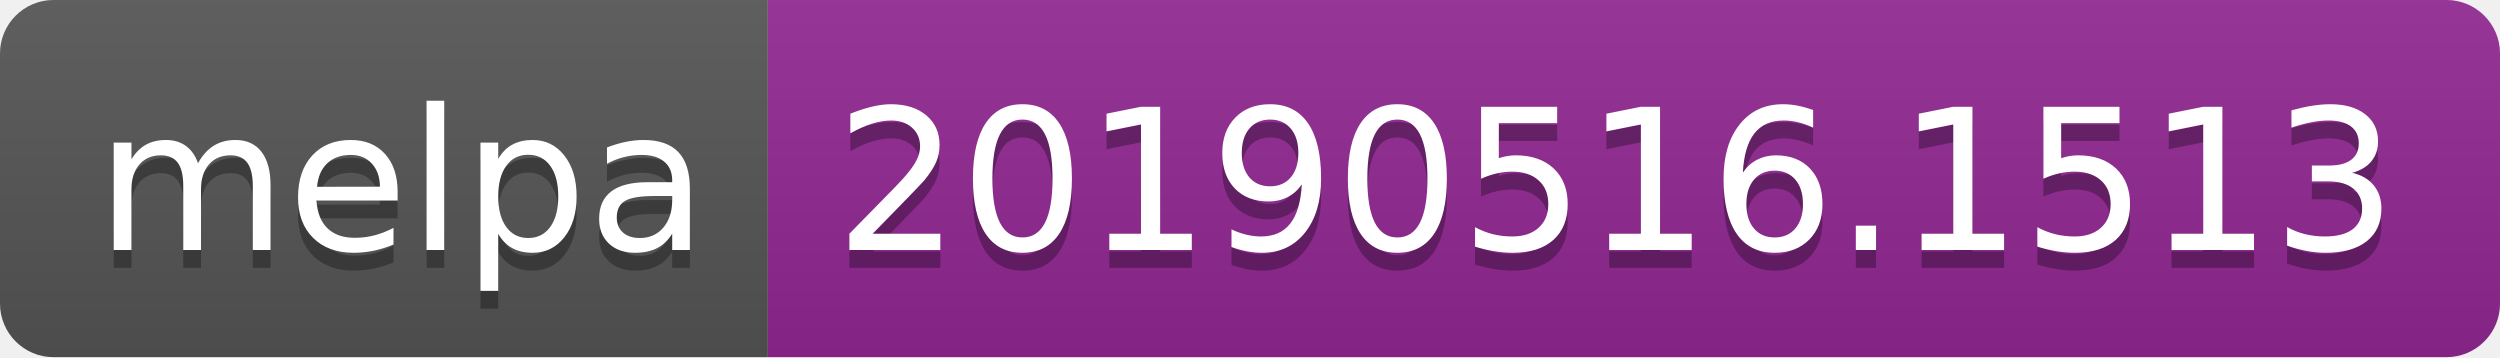
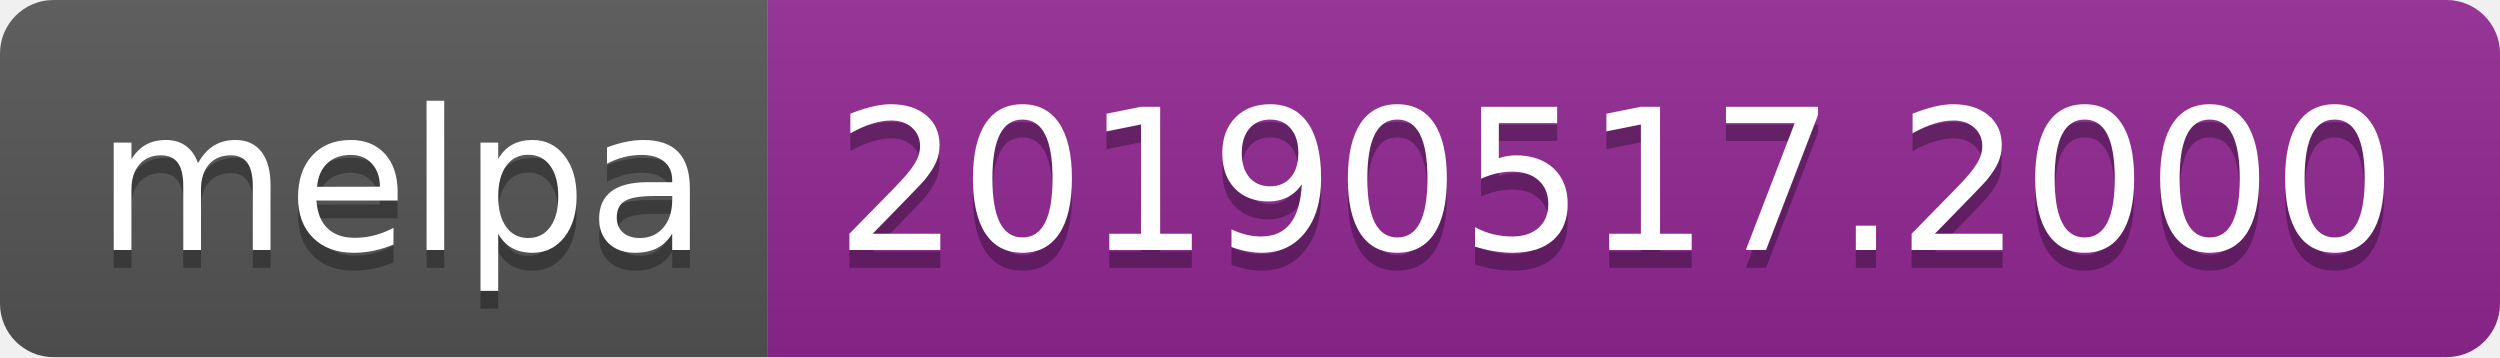
<svg xmlns="http://www.w3.org/2000/svg" width="140" height="20">
  <linearGradient id="b" x2="0" y2="100%">
    <stop offset="0" stop-color="#bbb" stop-opacity=".1" />
    <stop offset="1" stop-opacity=".1" />
  </linearGradient>
  <clipPath id="a">
    <rect width="140" height="20" rx="3" fill="#fff" />
  </clipPath>
  <g clip-path="url(#a)">
    <path fill="#555" d="M0 0h43v20H0z" />
    <path fill="#922793" d="M43 0h97v20H43z" />
    <path fill="url(#b)" d="M0 0h140v20H0z" />
  </g>
  <g fill="#fff" text-anchor="middle" font-family="DejaVu Sans,Verdana,Geneva,sans-serif" font-size="110">
    <text x="225" y="150" fill="#010101" fill-opacity=".3" transform="scale(.1)" textLength="330">melpa</text>
    <text x="225" y="140" transform="scale(.1)" textLength="330">melpa</text>
-     <text x="905" y="150" fill="#010101" fill-opacity=".3" transform="scale(.1)" textLength="870">20190516.1513</text>
-     <text x="905" y="140" transform="scale(.1)" textLength="870">20190516.1513</text>
+     <text x="905" y="150" fill="#010101" fill-opacity=".3" transform="scale(.1)" textLength="870">20190517.2000</text>
+     <text x="905" y="140" transform="scale(.1)" textLength="870">20190517.2000</text>
  </g>
</svg>
